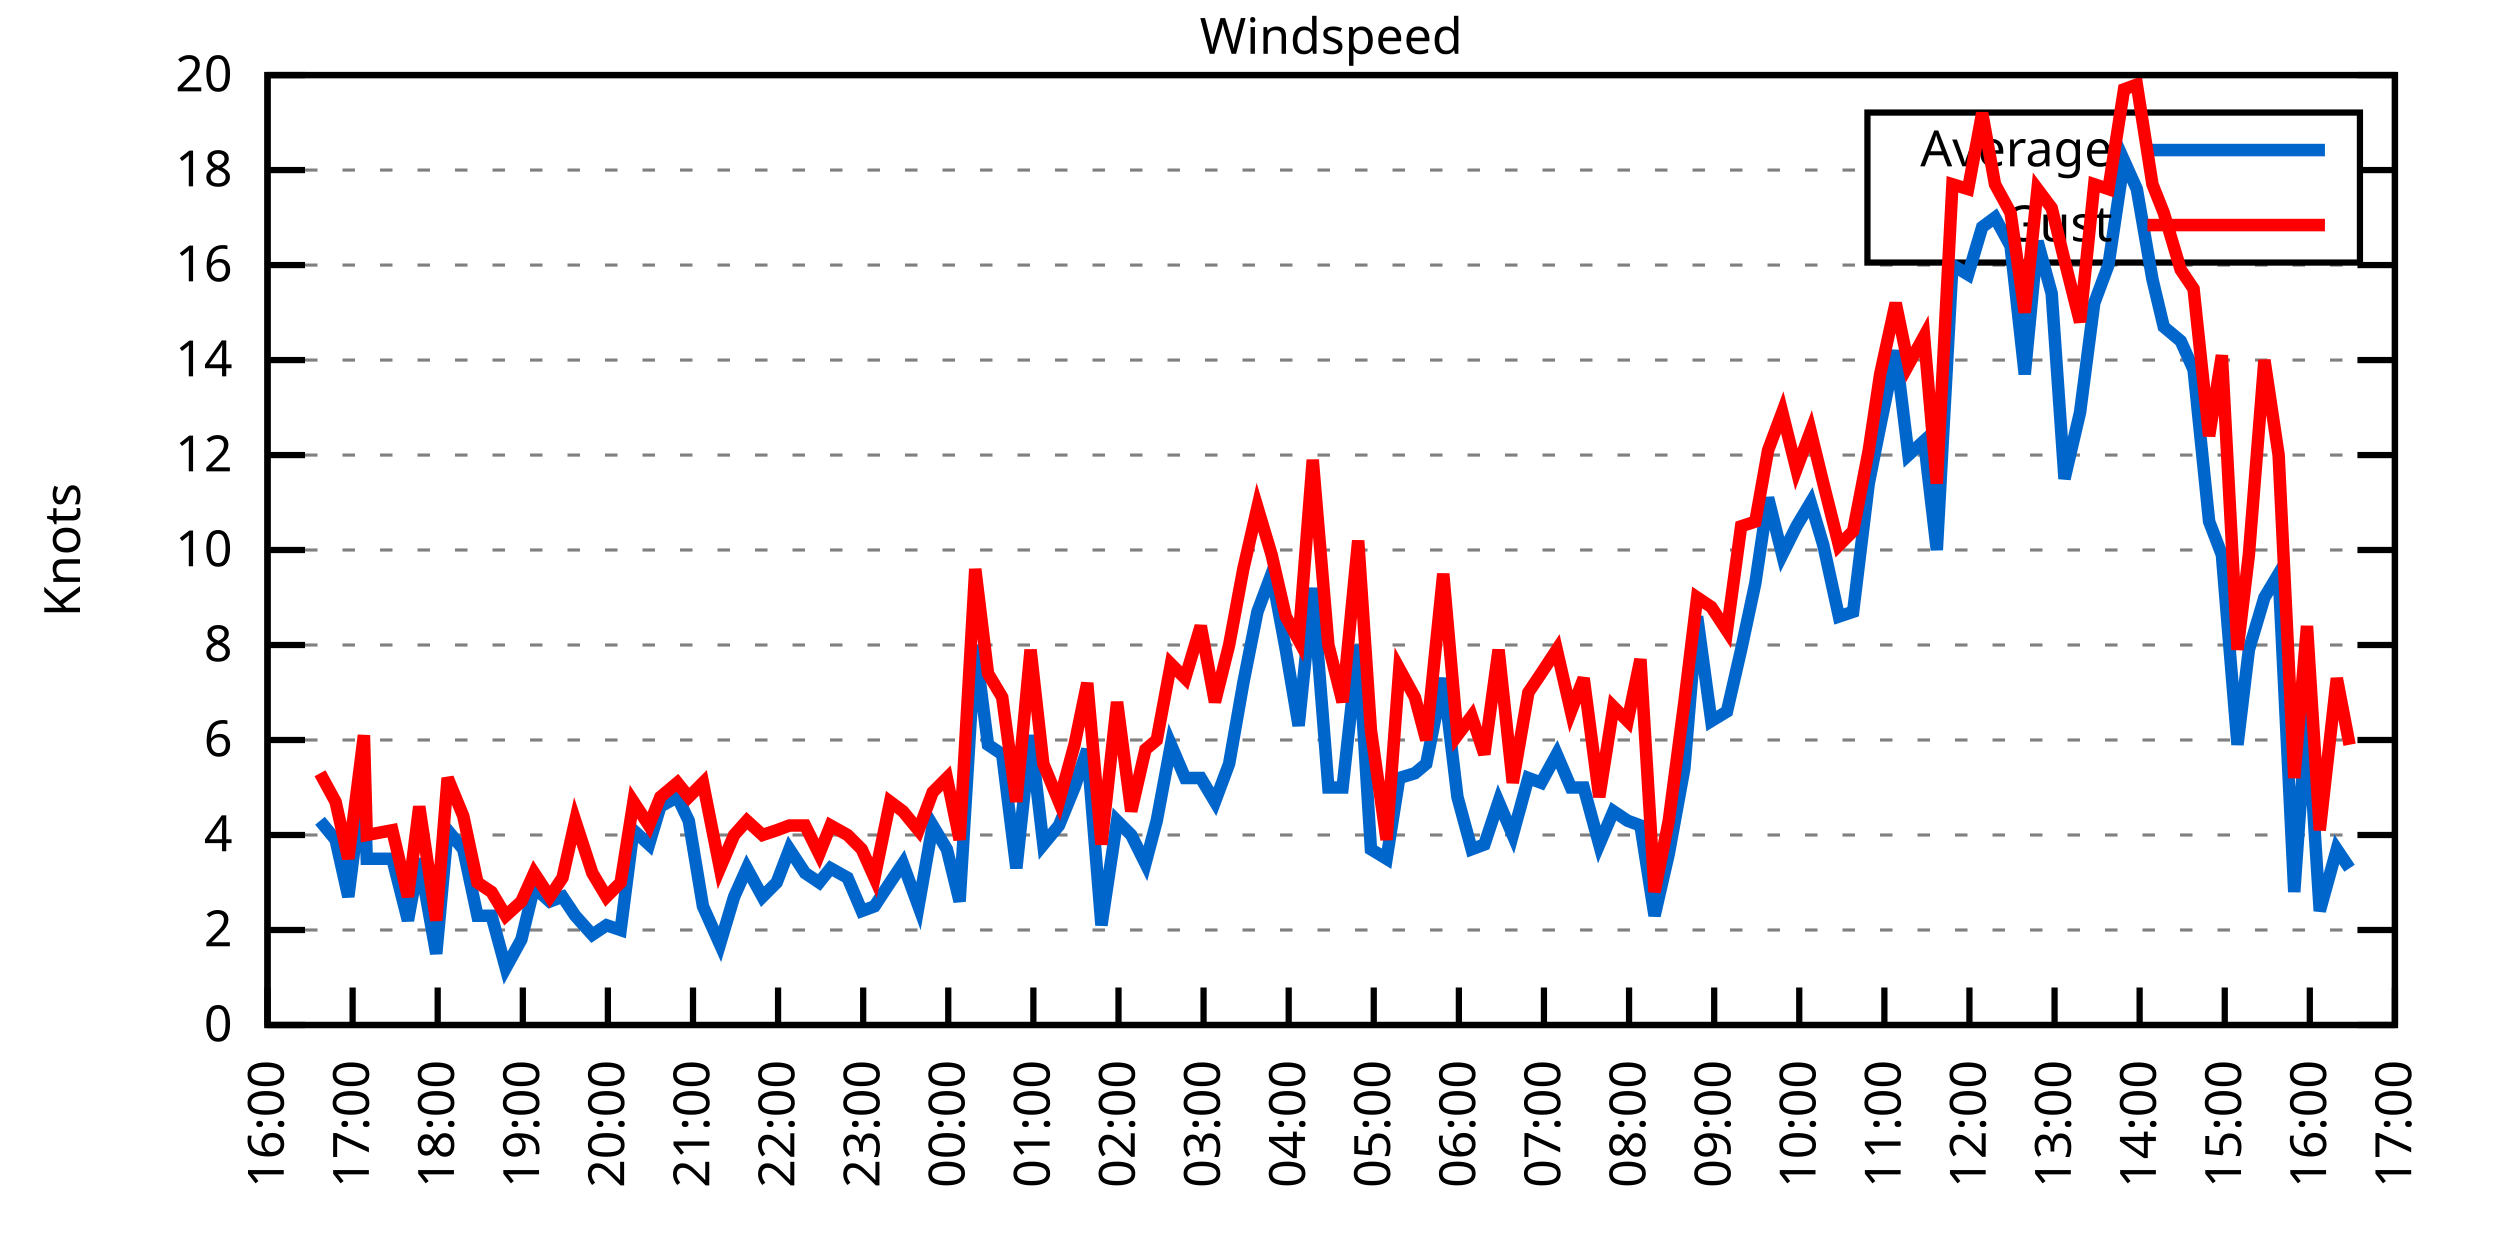
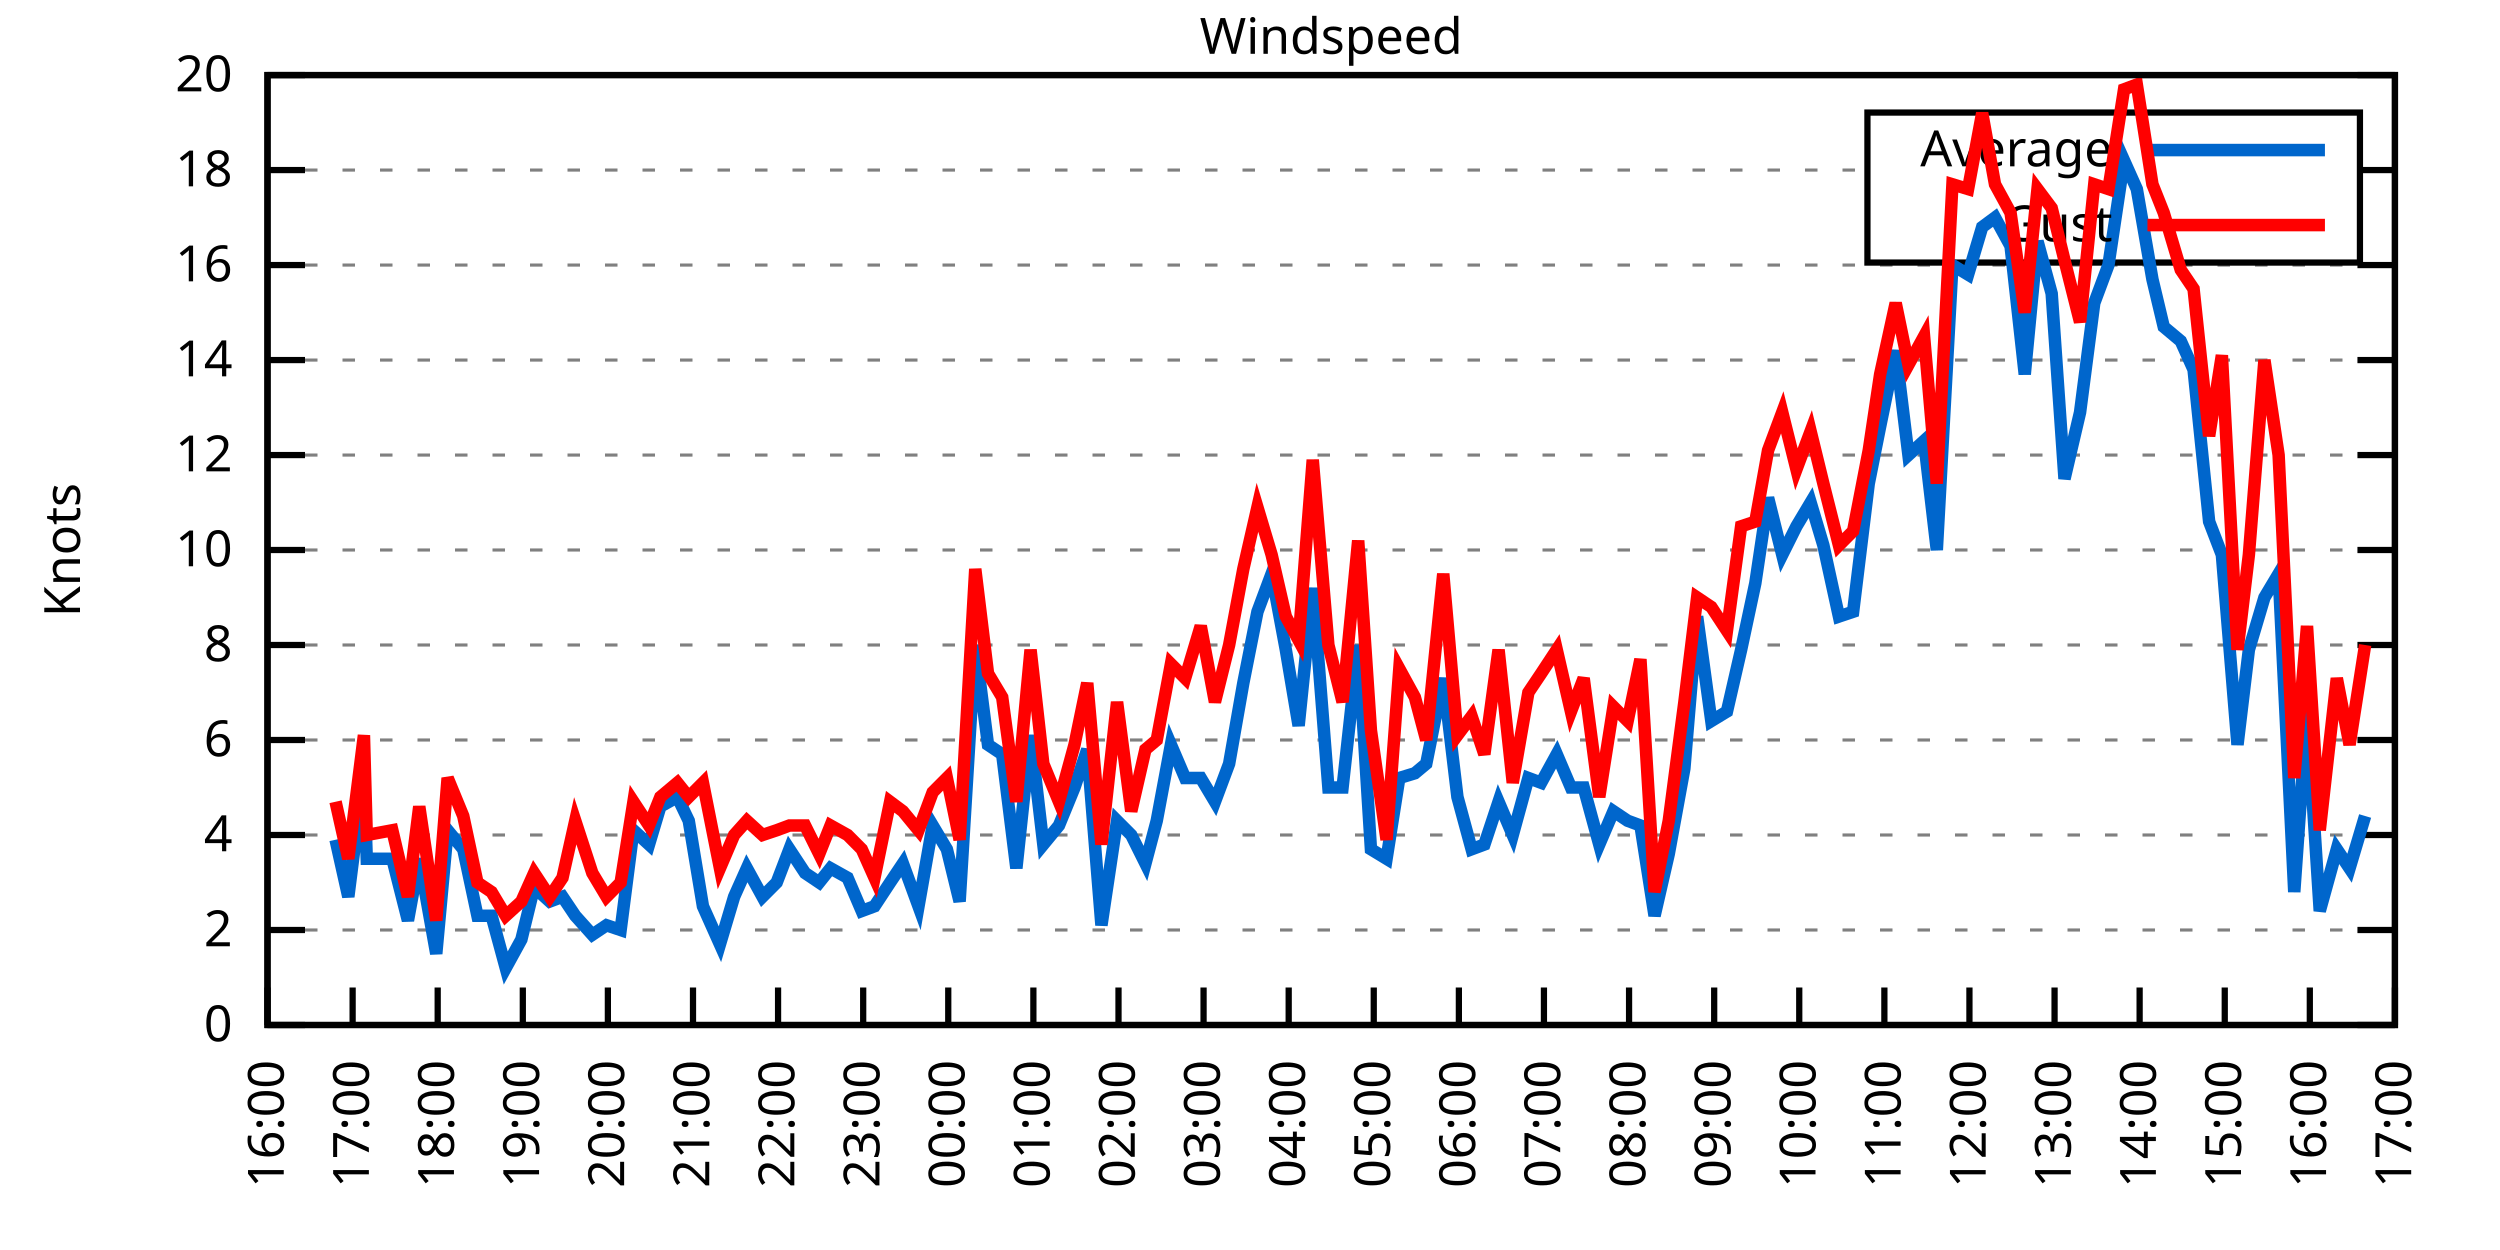
<svg xmlns="http://www.w3.org/2000/svg" xmlns:xlink="http://www.w3.org/1999/xlink" width="400" height="200" viewBox="0 0 400 200">
  <g id="gnuplot_canvas">
    <rect x="0" y="0" width="400" height="200" fill="none" />
    <defs>
      <circle id="gpDot" r="0.5" stroke-width="0.5" stroke="currentColor" />
      <path id="gpPt0" stroke-width="0.333" stroke="currentColor" d="M-1,0 h2 M0,-1 v2" />
      <path id="gpPt1" stroke-width="0.333" stroke="currentColor" d="M-1,-1 L1,1 M1,-1 L-1,1" />
      <path id="gpPt2" stroke-width="0.333" stroke="currentColor" d="M-1,0 L1,0 M0,-1 L0,1 M-1,-1 L1,1 M-1,1 L1,-1" />
      <rect id="gpPt3" stroke-width="0.333" stroke="currentColor" x="-1" y="-1" width="2" height="2" />
      <rect id="gpPt4" stroke-width="0.333" stroke="currentColor" fill="currentColor" x="-1" y="-1" width="2" height="2" />
      <circle id="gpPt5" stroke-width="0.333" stroke="currentColor" cx="0" cy="0" r="1" />
      <use xlink:href="#gpPt5" id="gpPt6" fill="currentColor" stroke="none" />
      <path id="gpPt7" stroke-width="0.333" stroke="currentColor" d="M0,-1.33 L-1.33,0.67 L1.33,0.67 z" />
      <use xlink:href="#gpPt7" id="gpPt8" fill="currentColor" stroke="none" />
      <use xlink:href="#gpPt7" id="gpPt9" stroke="currentColor" transform="rotate(180)" />
      <use xlink:href="#gpPt9" id="gpPt10" fill="currentColor" stroke="none" />
      <use xlink:href="#gpPt3" id="gpPt11" stroke="currentColor" transform="rotate(45)" />
      <use xlink:href="#gpPt11" id="gpPt12" fill="currentColor" stroke="none" />
      <path id="gpPt13" stroke-width="0.333" stroke="currentColor" d="M0,1.330 L1.265,0.411 L0.782,-1.067 L-0.782,-1.076 L-1.265,0.411 z" />
      <use xlink:href="#gpPt13" id="gpPt14" fill="currentColor" stroke="none" />
      <filter id="textbox" filterUnits="objectBoundingBox" x="0" y="0" height="1" width="1">
        <feFlood flood-color="white" flood-opacity="1" result="bgnd" />
        <feComposite in="SourceGraphic" in2="bgnd" operator="atop" />
      </filter>
      <filter id="greybox" filterUnits="objectBoundingBox" x="0" y="0" height="1" width="1">
        <feFlood flood-color="lightgrey" flood-opacity="1" result="grey" />
        <feComposite in="SourceGraphic" in2="grey" operator="atop" />
      </filter>
    </defs>
    <g fill="none" color="white" stroke="currentColor" stroke-width="1.00" stroke-linecap="butt" stroke-linejoin="miter">
</g>
    <g fill="none" color="black" stroke="currentColor" stroke-width="1.00" stroke-linecap="butt" stroke-linejoin="miter">
      <g stroke="none" shape-rendering="crispEdges">
        <polygon fill="rgb(255, 255, 255)" points="42.80,164.00 383.18,164.00 383.18,12.02 42.80,12.02 " />
      </g>
    </g>
    <g fill="none" color="black" stroke="currentColor" stroke-width="1.00" stroke-linecap="butt" stroke-linejoin="miter">
</g>
    <g fill="none" color="black" stroke="black" stroke-width="0.50" stroke-linecap="butt" stroke-linejoin="miter">
</g>
    <g fill="none" color="gray" stroke="currentColor" stroke-width="0.50" stroke-linecap="butt" stroke-linejoin="miter">
      <path stroke="gray" stroke-dasharray="2,4" class="gridline" d="M42.80,164.00 L383.19,164.00  " />
    </g>
    <g fill="none" color="gray" stroke="gray" stroke-width="1.00" stroke-linecap="butt" stroke-linejoin="miter">
</g>
    <g fill="none" color="black" stroke="currentColor" stroke-width="1.00" stroke-linecap="butt" stroke-linejoin="miter">
      <path stroke="black" d="M42.80,164.00 L48.80,164.00 M383.19,164.00 L377.19,164.00  " />
      <g transform="translate(37.20,166.60)" stroke="none" fill="black" font-family="Sans" font-size="8.00" text-anchor="end">
        <text>
          <tspan font-family="Sans"> 0</tspan>
        </text>
      </g>
    </g>
    <g fill="none" color="black" stroke="currentColor" stroke-width="1.00" stroke-linecap="butt" stroke-linejoin="miter">
</g>
    <g fill="none" color="black" stroke="black" stroke-width="0.50" stroke-linecap="butt" stroke-linejoin="miter">
</g>
    <g fill="none" color="gray" stroke="currentColor" stroke-width="0.50" stroke-linecap="butt" stroke-linejoin="miter">
      <path stroke="gray" stroke-dasharray="2,4" class="gridline" d="M42.80,148.80 L383.19,148.80  " />
    </g>
    <g fill="none" color="gray" stroke="gray" stroke-width="1.00" stroke-linecap="butt" stroke-linejoin="miter">
</g>
    <g fill="none" color="black" stroke="currentColor" stroke-width="1.00" stroke-linecap="butt" stroke-linejoin="miter">
      <path stroke="black" d="M42.80,148.80 L48.80,148.80 M383.19,148.80 L377.19,148.80  " />
      <g transform="translate(37.20,151.40)" stroke="none" fill="black" font-family="Sans" font-size="8.00" text-anchor="end">
        <text>
          <tspan font-family="Sans"> 2</tspan>
        </text>
      </g>
    </g>
    <g fill="none" color="black" stroke="currentColor" stroke-width="1.00" stroke-linecap="butt" stroke-linejoin="miter">
</g>
    <g fill="none" color="black" stroke="black" stroke-width="0.50" stroke-linecap="butt" stroke-linejoin="miter">
</g>
    <g fill="none" color="gray" stroke="currentColor" stroke-width="0.50" stroke-linecap="butt" stroke-linejoin="miter">
      <path stroke="gray" stroke-dasharray="2,4" class="gridline" d="M42.80,133.60 L383.19,133.60  " />
    </g>
    <g fill="none" color="gray" stroke="gray" stroke-width="1.00" stroke-linecap="butt" stroke-linejoin="miter">
</g>
    <g fill="none" color="black" stroke="currentColor" stroke-width="1.00" stroke-linecap="butt" stroke-linejoin="miter">
      <path stroke="black" d="M42.80,133.60 L48.80,133.60 M383.19,133.60 L377.19,133.60  " />
      <g transform="translate(37.20,136.20)" stroke="none" fill="black" font-family="Sans" font-size="8.00" text-anchor="end">
        <text>
          <tspan font-family="Sans"> 4</tspan>
        </text>
      </g>
    </g>
    <g fill="none" color="black" stroke="currentColor" stroke-width="1.00" stroke-linecap="butt" stroke-linejoin="miter">
</g>
    <g fill="none" color="black" stroke="black" stroke-width="0.50" stroke-linecap="butt" stroke-linejoin="miter">
</g>
    <g fill="none" color="gray" stroke="currentColor" stroke-width="0.50" stroke-linecap="butt" stroke-linejoin="miter">
      <path stroke="gray" stroke-dasharray="2,4" class="gridline" d="M42.80,118.40 L383.19,118.40  " />
    </g>
    <g fill="none" color="gray" stroke="gray" stroke-width="1.00" stroke-linecap="butt" stroke-linejoin="miter">
</g>
    <g fill="none" color="black" stroke="currentColor" stroke-width="1.00" stroke-linecap="butt" stroke-linejoin="miter">
      <path stroke="black" d="M42.80,118.40 L48.80,118.40 M383.19,118.40 L377.19,118.40  " />
      <g transform="translate(37.20,121.00)" stroke="none" fill="black" font-family="Sans" font-size="8.00" text-anchor="end">
        <text>
          <tspan font-family="Sans"> 6</tspan>
        </text>
      </g>
    </g>
    <g fill="none" color="black" stroke="currentColor" stroke-width="1.00" stroke-linecap="butt" stroke-linejoin="miter">
</g>
    <g fill="none" color="black" stroke="black" stroke-width="0.50" stroke-linecap="butt" stroke-linejoin="miter">
</g>
    <g fill="none" color="gray" stroke="currentColor" stroke-width="0.50" stroke-linecap="butt" stroke-linejoin="miter">
      <path stroke="gray" stroke-dasharray="2,4" class="gridline" d="M42.80,103.20 L383.19,103.20  " />
    </g>
    <g fill="none" color="gray" stroke="gray" stroke-width="1.00" stroke-linecap="butt" stroke-linejoin="miter">
</g>
    <g fill="none" color="black" stroke="currentColor" stroke-width="1.00" stroke-linecap="butt" stroke-linejoin="miter">
      <path stroke="black" d="M42.80,103.20 L48.80,103.20 M383.19,103.20 L377.19,103.20  " />
      <g transform="translate(37.20,105.80)" stroke="none" fill="black" font-family="Sans" font-size="8.00" text-anchor="end">
        <text>
          <tspan font-family="Sans"> 8</tspan>
        </text>
      </g>
    </g>
    <g fill="none" color="black" stroke="currentColor" stroke-width="1.00" stroke-linecap="butt" stroke-linejoin="miter">
</g>
    <g fill="none" color="black" stroke="black" stroke-width="0.50" stroke-linecap="butt" stroke-linejoin="miter">
</g>
    <g fill="none" color="gray" stroke="currentColor" stroke-width="0.50" stroke-linecap="butt" stroke-linejoin="miter">
      <path stroke="gray" stroke-dasharray="2,4" class="gridline" d="M42.80,88.00 L383.19,88.00  " />
    </g>
    <g fill="none" color="gray" stroke="gray" stroke-width="1.00" stroke-linecap="butt" stroke-linejoin="miter">
</g>
    <g fill="none" color="black" stroke="currentColor" stroke-width="1.00" stroke-linecap="butt" stroke-linejoin="miter">
      <path stroke="black" d="M42.80,88.00 L48.80,88.00 M383.19,88.00 L377.19,88.00  " />
      <g transform="translate(37.20,90.60)" stroke="none" fill="black" font-family="Sans" font-size="8.00" text-anchor="end">
        <text>
          <tspan font-family="Sans"> 10</tspan>
        </text>
      </g>
    </g>
    <g fill="none" color="black" stroke="currentColor" stroke-width="1.00" stroke-linecap="butt" stroke-linejoin="miter">
</g>
    <g fill="none" color="black" stroke="black" stroke-width="0.50" stroke-linecap="butt" stroke-linejoin="miter">
</g>
    <g fill="none" color="gray" stroke="currentColor" stroke-width="0.50" stroke-linecap="butt" stroke-linejoin="miter">
      <path stroke="gray" stroke-dasharray="2,4" class="gridline" d="M42.80,72.81 L383.19,72.81  " />
    </g>
    <g fill="none" color="gray" stroke="gray" stroke-width="1.00" stroke-linecap="butt" stroke-linejoin="miter">
</g>
    <g fill="none" color="black" stroke="currentColor" stroke-width="1.00" stroke-linecap="butt" stroke-linejoin="miter">
      <path stroke="black" d="M42.80,72.81 L48.80,72.81 M383.19,72.81 L377.19,72.81  " />
      <g transform="translate(37.20,75.41)" stroke="none" fill="black" font-family="Sans" font-size="8.00" text-anchor="end">
        <text>
          <tspan font-family="Sans"> 12</tspan>
        </text>
      </g>
    </g>
    <g fill="none" color="black" stroke="currentColor" stroke-width="1.00" stroke-linecap="butt" stroke-linejoin="miter">
</g>
    <g fill="none" color="black" stroke="black" stroke-width="0.50" stroke-linecap="butt" stroke-linejoin="miter">
</g>
    <g fill="none" color="gray" stroke="currentColor" stroke-width="0.50" stroke-linecap="butt" stroke-linejoin="miter">
      <path stroke="gray" stroke-dasharray="2,4" class="gridline" d="M42.80,57.61 L383.19,57.61  " />
    </g>
    <g fill="none" color="gray" stroke="gray" stroke-width="1.00" stroke-linecap="butt" stroke-linejoin="miter">
</g>
    <g fill="none" color="black" stroke="currentColor" stroke-width="1.00" stroke-linecap="butt" stroke-linejoin="miter">
      <path stroke="black" d="M42.80,57.61 L48.80,57.61 M383.19,57.61 L377.19,57.61  " />
      <g transform="translate(37.20,60.21)" stroke="none" fill="black" font-family="Sans" font-size="8.00" text-anchor="end">
        <text>
          <tspan font-family="Sans"> 14</tspan>
        </text>
      </g>
    </g>
    <g fill="none" color="black" stroke="currentColor" stroke-width="1.00" stroke-linecap="butt" stroke-linejoin="miter">
</g>
    <g fill="none" color="black" stroke="black" stroke-width="0.50" stroke-linecap="butt" stroke-linejoin="miter">
</g>
    <g fill="none" color="gray" stroke="currentColor" stroke-width="0.50" stroke-linecap="butt" stroke-linejoin="miter">
      <path stroke="gray" stroke-dasharray="2,4" class="gridline" d="M42.80,42.41 L383.19,42.41  " />
    </g>
    <g fill="none" color="gray" stroke="gray" stroke-width="1.00" stroke-linecap="butt" stroke-linejoin="miter">
</g>
    <g fill="none" color="black" stroke="currentColor" stroke-width="1.00" stroke-linecap="butt" stroke-linejoin="miter">
      <path stroke="black" d="M42.80,42.41 L48.80,42.41 M383.19,42.41 L377.19,42.41  " />
      <g transform="translate(37.20,45.01)" stroke="none" fill="black" font-family="Sans" font-size="8.00" text-anchor="end">
        <text>
          <tspan font-family="Sans"> 16</tspan>
        </text>
      </g>
    </g>
    <g fill="none" color="black" stroke="currentColor" stroke-width="1.00" stroke-linecap="butt" stroke-linejoin="miter">
</g>
    <g fill="none" color="black" stroke="black" stroke-width="0.50" stroke-linecap="butt" stroke-linejoin="miter">
</g>
    <g fill="none" color="gray" stroke="currentColor" stroke-width="0.50" stroke-linecap="butt" stroke-linejoin="miter">
      <path stroke="gray" stroke-dasharray="2,4" class="gridline" d="M42.80,27.21 L298.79,27.21 M377.59,27.21 L383.19,27.21  " />
    </g>
    <g fill="none" color="gray" stroke="gray" stroke-width="1.00" stroke-linecap="butt" stroke-linejoin="miter">
</g>
    <g fill="none" color="black" stroke="currentColor" stroke-width="1.00" stroke-linecap="butt" stroke-linejoin="miter">
      <path stroke="black" d="M42.80,27.21 L48.80,27.21 M383.19,27.21 L377.19,27.21  " />
      <g transform="translate(37.20,29.81)" stroke="none" fill="black" font-family="Sans" font-size="8.00" text-anchor="end">
        <text>
          <tspan font-family="Sans"> 18</tspan>
        </text>
      </g>
    </g>
    <g fill="none" color="black" stroke="currentColor" stroke-width="1.00" stroke-linecap="butt" stroke-linejoin="miter">
</g>
    <g fill="none" color="black" stroke="black" stroke-width="0.50" stroke-linecap="butt" stroke-linejoin="miter">
</g>
    <g fill="none" color="gray" stroke="currentColor" stroke-width="0.50" stroke-linecap="butt" stroke-linejoin="miter">
      <path stroke="gray" stroke-dasharray="2,4" class="gridline" d="M42.80,12.01 L383.19,12.01  " />
    </g>
    <g fill="none" color="gray" stroke="gray" stroke-width="1.00" stroke-linecap="butt" stroke-linejoin="miter">
</g>
    <g fill="none" color="black" stroke="currentColor" stroke-width="1.00" stroke-linecap="butt" stroke-linejoin="miter">
      <path stroke="black" d="M42.80,12.01 L48.80,12.01 M383.19,12.01 L377.19,12.01  " />
      <g transform="translate(37.20,14.61)" stroke="none" fill="black" font-family="Sans" font-size="8.00" text-anchor="end">
        <text>
          <tspan font-family="Sans"> 20</tspan>
        </text>
      </g>
    </g>
    <g fill="none" color="black" stroke="currentColor" stroke-width="1.00" stroke-linecap="butt" stroke-linejoin="miter">
      <path stroke="black" d="M42.80,164.00 L42.80,158.00  " />
      <g transform="translate(45.40,169.60) rotate(270.00)" stroke="none" fill="black" font-family="Sans" font-size="8.00" text-anchor="end">
        <text>
          <tspan font-family="Sans">16:00</tspan>
        </text>
      </g>
    </g>
    <g fill="none" color="black" stroke="currentColor" stroke-width="1.00" stroke-linecap="butt" stroke-linejoin="miter">
      <path stroke="black" d="M56.42,164.00 L56.42,158.00  " />
      <g transform="translate(59.02,169.60) rotate(270.00)" stroke="none" fill="black" font-family="Sans" font-size="8.00" text-anchor="end">
        <text>
          <tspan font-family="Sans">17:00</tspan>
        </text>
      </g>
    </g>
    <g fill="none" color="black" stroke="currentColor" stroke-width="1.00" stroke-linecap="butt" stroke-linejoin="miter">
      <path stroke="black" d="M70.03,164.00 L70.03,158.00  " />
      <g transform="translate(72.63,169.60) rotate(270.00)" stroke="none" fill="black" font-family="Sans" font-size="8.00" text-anchor="end">
        <text>
          <tspan font-family="Sans">18:00</tspan>
        </text>
      </g>
    </g>
    <g fill="none" color="black" stroke="currentColor" stroke-width="1.00" stroke-linecap="butt" stroke-linejoin="miter">
      <path stroke="black" d="M83.65,164.00 L83.65,158.00  " />
      <g transform="translate(86.25,169.60) rotate(270.00)" stroke="none" fill="black" font-family="Sans" font-size="8.00" text-anchor="end">
        <text>
          <tspan font-family="Sans">19:00</tspan>
        </text>
      </g>
    </g>
    <g fill="none" color="black" stroke="currentColor" stroke-width="1.00" stroke-linecap="butt" stroke-linejoin="miter">
      <path stroke="black" d="M97.26,164.00 L97.26,158.00  " />
      <g transform="translate(99.86,169.60) rotate(270.00)" stroke="none" fill="black" font-family="Sans" font-size="8.00" text-anchor="end">
        <text>
          <tspan font-family="Sans">20:00</tspan>
        </text>
      </g>
    </g>
    <g fill="none" color="black" stroke="currentColor" stroke-width="1.00" stroke-linecap="butt" stroke-linejoin="miter">
      <path stroke="black" d="M110.88,164.00 L110.88,158.00  " />
      <g transform="translate(113.48,169.60) rotate(270.00)" stroke="none" fill="black" font-family="Sans" font-size="8.00" text-anchor="end">
        <text>
          <tspan font-family="Sans">21:00</tspan>
        </text>
      </g>
    </g>
    <g fill="none" color="black" stroke="currentColor" stroke-width="1.00" stroke-linecap="butt" stroke-linejoin="miter">
      <path stroke="black" d="M124.49,164.00 L124.49,158.00  " />
      <g transform="translate(127.09,169.60) rotate(270.00)" stroke="none" fill="black" font-family="Sans" font-size="8.00" text-anchor="end">
        <text>
          <tspan font-family="Sans">22:00</tspan>
        </text>
      </g>
    </g>
    <g fill="none" color="black" stroke="currentColor" stroke-width="1.00" stroke-linecap="butt" stroke-linejoin="miter">
      <path stroke="black" d="M138.11,164.00 L138.11,158.00  " />
      <g transform="translate(140.71,169.60) rotate(270.00)" stroke="none" fill="black" font-family="Sans" font-size="8.00" text-anchor="end">
        <text>
          <tspan font-family="Sans">23:00</tspan>
        </text>
      </g>
    </g>
    <g fill="none" color="black" stroke="currentColor" stroke-width="1.00" stroke-linecap="butt" stroke-linejoin="miter">
      <path stroke="black" d="M151.72,164.00 L151.72,158.00  " />
      <g transform="translate(154.32,169.60) rotate(270.00)" stroke="none" fill="black" font-family="Sans" font-size="8.00" text-anchor="end">
        <text>
          <tspan font-family="Sans">00:00</tspan>
        </text>
      </g>
    </g>
    <g fill="none" color="black" stroke="currentColor" stroke-width="1.00" stroke-linecap="butt" stroke-linejoin="miter">
      <path stroke="black" d="M165.34,164.00 L165.34,158.00  " />
      <g transform="translate(167.94,169.60) rotate(270.00)" stroke="none" fill="black" font-family="Sans" font-size="8.00" text-anchor="end">
        <text>
          <tspan font-family="Sans">01:00</tspan>
        </text>
      </g>
    </g>
    <g fill="none" color="black" stroke="currentColor" stroke-width="1.00" stroke-linecap="butt" stroke-linejoin="miter">
      <path stroke="black" d="M178.96,164.00 L178.96,158.00  " />
      <g transform="translate(181.56,169.60) rotate(270.00)" stroke="none" fill="black" font-family="Sans" font-size="8.00" text-anchor="end">
        <text>
          <tspan font-family="Sans">02:00</tspan>
        </text>
      </g>
    </g>
    <g fill="none" color="black" stroke="currentColor" stroke-width="1.00" stroke-linecap="butt" stroke-linejoin="miter">
      <path stroke="black" d="M192.57,164.00 L192.57,158.00  " />
      <g transform="translate(195.17,169.60) rotate(270.00)" stroke="none" fill="black" font-family="Sans" font-size="8.00" text-anchor="end">
        <text>
          <tspan font-family="Sans">03:00</tspan>
        </text>
      </g>
    </g>
    <g fill="none" color="black" stroke="currentColor" stroke-width="1.00" stroke-linecap="butt" stroke-linejoin="miter">
      <path stroke="black" d="M206.19,164.00 L206.19,158.00  " />
      <g transform="translate(208.79,169.60) rotate(270.00)" stroke="none" fill="black" font-family="Sans" font-size="8.00" text-anchor="end">
        <text>
          <tspan font-family="Sans">04:00</tspan>
        </text>
      </g>
    </g>
    <g fill="none" color="black" stroke="currentColor" stroke-width="1.00" stroke-linecap="butt" stroke-linejoin="miter">
      <path stroke="black" d="M219.80,164.00 L219.80,158.00  " />
      <g transform="translate(222.40,169.60) rotate(270.00)" stroke="none" fill="black" font-family="Sans" font-size="8.00" text-anchor="end">
        <text>
          <tspan font-family="Sans">05:00</tspan>
        </text>
      </g>
    </g>
    <g fill="none" color="black" stroke="currentColor" stroke-width="1.00" stroke-linecap="butt" stroke-linejoin="miter">
      <path stroke="black" d="M233.42,164.00 L233.42,158.00  " />
      <g transform="translate(236.02,169.60) rotate(270.00)" stroke="none" fill="black" font-family="Sans" font-size="8.00" text-anchor="end">
        <text>
          <tspan font-family="Sans">06:00</tspan>
        </text>
      </g>
    </g>
    <g fill="none" color="black" stroke="currentColor" stroke-width="1.00" stroke-linecap="butt" stroke-linejoin="miter">
      <path stroke="black" d="M247.03,164.00 L247.03,158.00  " />
      <g transform="translate(249.63,169.60) rotate(270.00)" stroke="none" fill="black" font-family="Sans" font-size="8.00" text-anchor="end">
        <text>
          <tspan font-family="Sans">07:00</tspan>
        </text>
      </g>
    </g>
    <g fill="none" color="black" stroke="currentColor" stroke-width="1.00" stroke-linecap="butt" stroke-linejoin="miter">
      <path stroke="black" d="M260.65,164.00 L260.65,158.00  " />
      <g transform="translate(263.25,169.60) rotate(270.00)" stroke="none" fill="black" font-family="Sans" font-size="8.00" text-anchor="end">
        <text>
          <tspan font-family="Sans">08:00</tspan>
        </text>
      </g>
    </g>
    <g fill="none" color="black" stroke="currentColor" stroke-width="1.00" stroke-linecap="butt" stroke-linejoin="miter">
      <path stroke="black" d="M274.27,164.00 L274.27,158.00  " />
      <g transform="translate(276.87,169.60) rotate(270.00)" stroke="none" fill="black" font-family="Sans" font-size="8.00" text-anchor="end">
        <text>
          <tspan font-family="Sans">09:00</tspan>
        </text>
      </g>
    </g>
    <g fill="none" color="black" stroke="currentColor" stroke-width="1.00" stroke-linecap="butt" stroke-linejoin="miter">
      <path stroke="black" d="M287.88,164.00 L287.88,158.00  " />
      <g transform="translate(290.48,169.60) rotate(270.00)" stroke="none" fill="black" font-family="Sans" font-size="8.00" text-anchor="end">
        <text>
          <tspan font-family="Sans">10:00</tspan>
        </text>
      </g>
    </g>
    <g fill="none" color="black" stroke="currentColor" stroke-width="1.00" stroke-linecap="butt" stroke-linejoin="miter">
      <path stroke="black" d="M301.50,164.00 L301.50,158.00  " />
      <g transform="translate(304.10,169.60) rotate(270.00)" stroke="none" fill="black" font-family="Sans" font-size="8.00" text-anchor="end">
        <text>
          <tspan font-family="Sans">11:00</tspan>
        </text>
      </g>
    </g>
    <g fill="none" color="black" stroke="currentColor" stroke-width="1.00" stroke-linecap="butt" stroke-linejoin="miter">
      <path stroke="black" d="M315.11,164.00 L315.11,158.00  " />
      <g transform="translate(317.71,169.60) rotate(270.00)" stroke="none" fill="black" font-family="Sans" font-size="8.00" text-anchor="end">
        <text>
          <tspan font-family="Sans">12:00</tspan>
        </text>
      </g>
    </g>
    <g fill="none" color="black" stroke="currentColor" stroke-width="1.00" stroke-linecap="butt" stroke-linejoin="miter">
      <path stroke="black" d="M328.73,164.00 L328.73,158.00  " />
      <g transform="translate(331.33,169.60) rotate(270.00)" stroke="none" fill="black" font-family="Sans" font-size="8.00" text-anchor="end">
        <text>
          <tspan font-family="Sans">13:00</tspan>
        </text>
      </g>
    </g>
    <g fill="none" color="black" stroke="currentColor" stroke-width="1.00" stroke-linecap="butt" stroke-linejoin="miter">
      <path stroke="black" d="M342.34,164.00 L342.34,158.00  " />
      <g transform="translate(344.94,169.60) rotate(270.00)" stroke="none" fill="black" font-family="Sans" font-size="8.00" text-anchor="end">
        <text>
          <tspan font-family="Sans">14:00</tspan>
        </text>
      </g>
    </g>
    <g fill="none" color="black" stroke="currentColor" stroke-width="1.00" stroke-linecap="butt" stroke-linejoin="miter">
      <path stroke="black" d="M355.96,164.00 L355.96,158.00  " />
      <g transform="translate(358.56,169.60) rotate(270.00)" stroke="none" fill="black" font-family="Sans" font-size="8.00" text-anchor="end">
        <text>
          <tspan font-family="Sans">15:00</tspan>
        </text>
      </g>
    </g>
    <g fill="none" color="black" stroke="currentColor" stroke-width="1.00" stroke-linecap="butt" stroke-linejoin="miter">
      <path stroke="black" d="M369.57,164.00 L369.57,158.00  " />
      <g transform="translate(372.17,169.60) rotate(270.00)" stroke="none" fill="black" font-family="Sans" font-size="8.00" text-anchor="end">
        <text>
          <tspan font-family="Sans">16:00</tspan>
        </text>
      </g>
    </g>
    <g fill="none" color="black" stroke="currentColor" stroke-width="1.00" stroke-linecap="butt" stroke-linejoin="miter">
      <path stroke="black" d="M383.19,164.00 L383.19,158.00  " />
      <g transform="translate(385.79,169.60) rotate(270.00)" stroke="none" fill="black" font-family="Sans" font-size="8.00" text-anchor="end">
        <text>
          <tspan font-family="Sans">17:00</tspan>
        </text>
      </g>
    </g>
    <g fill="none" color="black" stroke="currentColor" stroke-width="1.00" stroke-linecap="butt" stroke-linejoin="miter">
</g>
    <g fill="none" color="black" stroke="currentColor" stroke-width="1.00" stroke-linecap="butt" stroke-linejoin="miter">
      <path stroke="black" d="M42.80,12.01 L42.80,164.00 L383.19,164.00 L383.19,12.01 L42.80,12.01 Z  " />
    </g>
    <g fill="none" color="black" stroke="currentColor" stroke-width="1.00" stroke-linecap="butt" stroke-linejoin="miter">
</g>
    <g fill="none" color="black" stroke="currentColor" stroke-width="1.00" stroke-linecap="butt" stroke-linejoin="miter">
      <path stroke="black" d="M298.79,42.01 L298.79,18.01 L377.59,18.01 L377.59,42.01 L298.79,42.01 Z  " />
    </g>
    <g id="Windspeed_plot_1">
      <g fill="none" color="white" stroke="black" stroke-width="2.00" stroke-linecap="butt" stroke-linejoin="miter">
</g>
      <g fill="none" color="black" stroke="currentColor" stroke-width="2.00" stroke-linecap="butt" stroke-linejoin="miter">
        <g transform="translate(337.99,26.61)" stroke="none" fill="black" font-family="Sans" font-size="8.00" text-anchor="end">
          <text>
            <tspan font-family="Sans">Average</tspan>
          </text>
        </g>
      </g>
      <g fill="none" color="black" stroke="currentColor" stroke-width="2.00" stroke-linecap="butt" stroke-linejoin="miter">
-         <path stroke="rgb(  0, 102, 204)" d="M343.59,24.01 L371.99,24.01 M51.20,131.32 L53.69,134.36 L55.73,143.48 L58.23,123.72 L58.68,137.40 L62.77,137.40   L65.27,147.28 L67.08,137.40 L69.80,152.60 L71.62,132.84 L74.12,135.88 L76.39,146.52 L78.65,146.52 L80.92,154.88   L83.42,150.32 L85.46,141.96 L87.96,144.24 L90.00,143.48 L92.04,146.52 L94.77,149.56 L97.04,148.04 L99.30,148.80   L101.35,132.84 L103.84,135.12 L105.66,129.04 L108.38,127.52 L110.20,131.32 L112.47,145.00 L115.19,151.08 L117.46,143.48   L119.50,138.92 L122.00,143.48 L124.27,141.20 L126.31,135.88 L128.81,139.68 L131.07,141.20 L132.89,138.92 L135.61,140.44   L137.88,145.76 L139.92,145.00 L142.42,141.20 L144.46,138.16 L146.96,145.00 L149.23,132.08 L151.50,135.88 L153.54,144.24   L156.04,103.20 L158.08,119.16 L160.35,120.68 L162.62,138.92 L164.89,117.64 L166.93,135.12 L169.43,132.08 L171.92,126.00   L173.96,119.92 L176.23,148.04 L178.73,131.32 L181.00,133.60 L183.27,138.16 L185.08,131.32 L187.35,119.16 L189.62,124.48   L192.12,124.48 L194.39,128.28 L196.66,122.20 L198.93,109.28 L201.19,97.88 L203.46,91.80 L205.73,103.96 L207.78,116.12   L210.04,94.08 L212.54,126.00 L214.81,126.00 L217.31,103.20 L219.35,135.88 L221.85,137.40 L223.89,124.48 L226.38,123.72   L228.20,122.20 L230.92,108.52 L233.19,127.52 L235.46,135.88 L237.50,135.12 L239.77,128.28 L242.04,133.60 L244.54,124.48   L246.58,125.24 L249.08,120.68 L251.35,126.00 L253.39,126.00 L255.88,135.12 L258.15,129.80 L260.42,131.32 L262.47,132.08   L264.73,146.52 L267.00,136.64 L269.50,122.96 L271.54,98.64 L273.81,115.36 L276.31,113.84 L278.58,103.96 L280.85,93.32   L282.89,79.65 L285.16,88.76 L287.43,84.21 L289.70,80.41 L291.74,87.25 L294.23,98.64 L296.50,97.88 L299.00,77.37   L300.82,68.25 L303.31,56.09 L305.35,72.81 L307.85,70.53 L309.89,88.00 L312.39,42.41 L314.89,43.93 L317.15,36.33   L319.20,34.81 L321.69,39.37 L323.96,59.89 L326.00,38.61 L328.27,46.97 L330.32,76.61 L332.81,65.97 L335.08,48.49   L337.35,42.41 L339.85,25.69 L341.89,30.25 L344.39,44.69 L346.20,52.29 L348.92,54.57 L350.97,59.13 L353.46,83.45   L355.50,88.76 L358.00,119.16 L359.82,103.96 L362.31,95.60 L364.58,91.80 L367.08,142.72 L369.12,113.84 L371.16,145.76   L373.89,135.88 L375.93,138.92  " />
+         <path stroke="rgb(  0, 102, 204)" d="M343.59,24.01 L371.99,24.01 M53.69,134.36 L55.73,143.48 L58.23,123.72 L58.68,137.40 L62.77,137.40 L65.27,147.28   L67.08,137.40 L69.80,152.60 L71.62,132.84 L74.12,135.88 L76.39,146.52 L78.65,146.52 L80.92,154.88 L83.42,150.32   L85.46,141.96 L87.96,144.24 L90.00,143.48 L92.04,146.52 L94.77,149.56 L97.04,148.04 L99.30,148.80 L101.35,132.84   L103.84,135.12 L105.66,129.04 L108.38,127.52 L110.20,131.32 L112.47,145.00 L115.19,151.08 L117.46,143.48 L119.50,138.92   L122.00,143.48 L124.27,141.20 L126.31,135.88 L128.81,139.68 L131.07,141.20 L132.89,138.92 L135.61,140.44 L137.88,145.76   L139.92,145.00 L142.42,141.20 L144.46,138.16 L146.96,145.00 L149.23,132.08 L151.50,135.88 L153.54,144.24 L156.04,103.20   L158.08,119.16 L160.35,120.68 L162.62,138.92 L164.89,117.64 L166.93,135.12 L169.43,132.08 L171.92,126.00 L173.96,119.92   L176.23,148.04 L178.73,131.32 L181.00,133.60 L183.27,138.16 L185.08,131.32 L187.35,119.16 L189.62,124.48 L192.12,124.48   L194.39,128.28 L196.66,122.20 L198.93,109.28 L201.19,97.88 L203.46,91.80 L205.73,103.96 L207.78,116.12 L210.04,94.08   L212.54,126.00 L214.81,126.00 L217.31,103.20 L219.35,135.88 L221.85,137.40 L223.89,124.48 L226.38,123.72 L228.20,122.20   L230.92,108.52 L233.19,127.52 L235.46,135.88 L237.50,135.12 L239.77,128.28 L242.04,133.60 L244.54,124.48 L246.58,125.24   L249.08,120.68 L251.35,126.00 L253.39,126.00 L255.88,135.12 L258.15,129.80 L260.42,131.32 L262.47,132.08 L264.73,146.52   L267.00,136.64 L269.50,122.96 L271.54,98.64 L273.81,115.36 L276.31,113.84 L278.58,103.96 L280.85,93.32 L282.89,79.65   L285.16,88.76 L287.43,84.21 L289.70,80.41 L291.74,87.25 L294.23,98.64 L296.50,97.88 L299.00,77.37 L300.82,68.25   L303.31,56.09 L305.35,72.81 L307.85,70.53 L309.89,88.00 L312.39,42.41 L314.89,43.93 L317.15,36.33 L319.20,34.81   L321.69,39.37 L323.96,59.89 L326.00,38.61 L328.27,46.97 L330.32,76.61 L332.81,65.97 L335.08,48.49 L337.35,42.41   L339.85,25.69 L341.89,30.25 L344.39,44.69 L346.20,52.29 L348.92,54.57 L350.97,59.13 L353.46,83.45 L355.50,88.76   L358.00,119.16 L359.82,103.96 L362.31,95.60 L364.58,91.80 L367.08,142.72 L369.12,113.84 L371.16,145.76 L373.89,135.88   L375.93,138.92 L378.42,130.56  " />
      </g>
    </g>
    <g id="Windspeed_plot_2">
      <g fill="none" color="black" stroke="currentColor" stroke-width="2.00" stroke-linecap="butt" stroke-linejoin="miter">
        <g transform="translate(337.99,38.61)" stroke="none" fill="black" font-family="Sans" font-size="8.00" text-anchor="end">
          <text>
            <tspan font-family="Sans">Gust</tspan>
          </text>
        </g>
      </g>
      <g fill="none" color="black" stroke="currentColor" stroke-width="2.00" stroke-linecap="butt" stroke-linejoin="miter">
-         <path stroke="rgb(255,   0,   0)" d="M343.59,36.01 L371.99,36.01 M51.20,123.72 L53.69,128.28 L55.73,137.40 L58.23,117.64 L58.68,133.60 L62.77,132.84   L65.27,143.48 L67.08,129.04 L69.80,147.28 L71.62,124.48 L74.12,130.56 L76.39,141.20 L78.65,142.72 L80.92,146.52   L83.42,144.24 L85.46,139.68 L87.96,143.48 L90.00,140.44 L92.04,131.32 L94.77,139.68 L97.04,143.48 L99.30,141.20   L101.35,128.28 L103.84,132.08 L105.66,127.52 L108.38,125.24 L110.20,127.52 L112.47,125.24 L115.19,138.92 L117.46,133.60   L119.50,131.32 L122.00,133.60 L124.27,132.84 L126.31,132.08 L128.81,132.08 L131.07,136.64 L132.89,132.08 L135.61,133.60   L137.88,135.88 L139.92,140.44 L142.42,128.28 L144.46,129.80 L146.96,132.84 L149.23,126.76 L151.50,124.48 L153.54,134.36   L156.04,91.04 L158.08,107.76 L160.35,111.56 L162.62,128.28 L164.89,103.96 L166.93,122.20 L169.43,128.28 L171.92,119.16   L173.96,109.28 L176.23,135.12 L178.73,112.32 L181.00,129.80 L183.27,119.92 L185.08,118.40 L187.35,106.24 L189.62,108.52   L192.12,100.16 L194.39,112.32 L196.66,103.20 L198.93,91.04 L201.19,81.17 L203.46,88.76 L205.73,98.64 L207.78,102.44   L210.04,73.57 L212.54,103.20 L214.81,112.32 L217.31,86.49 L219.35,116.88 L221.85,134.36 L223.89,107.00 L226.38,111.56   L228.20,118.40 L230.92,91.80 L233.19,117.64 L235.46,114.60 L237.50,120.68 L239.77,103.96 L242.04,125.24 L244.54,110.80   L246.58,107.76 L249.08,103.96 L251.35,113.84 L253.39,108.52 L255.88,127.52 L258.15,113.08 L260.42,115.36 L262.47,105.48   L264.73,142.72 L267.00,131.32 L269.50,112.32 L271.54,95.60 L273.81,97.12 L276.31,100.92 L278.58,84.21 L280.85,83.45   L282.89,72.05 L285.16,65.97 L287.43,75.09 L289.70,69.01 L291.74,77.37 L294.23,87.25 L296.50,84.97 L299.00,72.05   L300.82,59.89 L303.31,48.49 L305.35,58.37 L307.85,53.81 L309.89,77.37 L312.39,29.49 L314.89,30.25 L317.15,18.09   L319.20,29.49 L321.69,34.05 L323.96,50.01 L326.00,30.25 L328.27,33.29 L330.32,41.65 L332.81,51.53 L335.08,29.49   L337.35,30.25 L339.85,14.29 L341.89,13.53 L344.39,29.49 L346.20,34.05 L348.92,43.17 L350.97,46.21 L353.46,69.77   L355.50,56.85 L358.00,103.96 L359.82,88.76 L362.31,57.61 L364.58,72.81 L367.08,124.48 L369.12,100.16 L371.16,132.84   L373.89,108.52 L375.93,119.16  " />
+         <path stroke="rgb(255,   0,   0)" d="M343.59,36.01 L371.99,36.01 M53.69,128.28 L55.73,137.40 L58.23,117.64 L58.68,133.60 L62.77,132.84 L65.27,143.48   L67.08,129.04 L69.80,147.28 L71.62,124.48 L74.12,130.56 L76.39,141.20 L78.65,142.72 L80.92,146.52 L83.42,144.24   L85.46,139.68 L87.96,143.48 L90.00,140.44 L92.04,131.32 L94.77,139.68 L97.04,143.48 L99.30,141.20 L101.35,128.28   L103.84,132.08 L105.66,127.52 L108.38,125.24 L110.20,127.52 L112.47,125.24 L115.19,138.92 L117.46,133.60 L119.50,131.32   L122.00,133.60 L124.27,132.84 L126.31,132.08 L128.81,132.08 L131.07,136.64 L132.89,132.08 L135.61,133.60 L137.88,135.88   L139.92,140.44 L142.42,128.28 L144.46,129.80 L146.96,132.84 L149.23,126.76 L151.50,124.48 L153.54,134.36 L156.04,91.04   L158.08,107.76 L160.35,111.56 L162.62,128.28 L164.89,103.96 L166.93,122.20 L169.43,128.28 L171.92,119.16 L173.96,109.28   L176.23,135.12 L178.73,112.32 L181.00,129.80 L183.27,119.92 L185.08,118.40 L187.35,106.24 L189.62,108.52 L192.12,100.16   L194.39,112.32 L196.66,103.20 L198.93,91.04 L201.19,81.17 L203.46,88.76 L205.73,98.64 L207.78,102.44 L210.04,73.57   L212.54,103.20 L214.81,112.32 L217.31,86.49 L219.35,116.88 L221.85,134.36 L223.89,107.00 L226.38,111.56 L228.20,118.40   L230.92,91.80 L233.19,117.64 L235.46,114.60 L237.50,120.68 L239.77,103.96 L242.04,125.24 L244.54,110.80 L246.58,107.76   L249.08,103.96 L251.35,113.84 L253.39,108.52 L255.88,127.52 L258.15,113.08 L260.42,115.36 L262.47,105.48 L264.73,142.72   L267.00,131.32 L269.50,112.32 L271.54,95.60 L273.81,97.12 L276.31,100.92 L278.58,84.21 L280.85,83.45 L282.89,72.05   L285.16,65.97 L287.43,75.09 L289.70,69.01 L291.74,77.37 L294.23,87.25 L296.50,84.97 L299.00,72.05 L300.82,59.89   L303.31,48.49 L305.35,58.37 L307.85,53.81 L309.89,77.37 L312.39,29.49 L314.89,30.25 L317.15,18.09 L319.20,29.49   L321.69,34.05 L323.96,50.01 L326.00,30.25 L328.27,33.29 L330.32,41.65 L332.81,51.53 L335.08,29.49 L337.35,30.25   L339.85,14.29 L341.89,13.53 L344.39,29.49 L346.20,34.05 L348.92,43.17 L350.97,46.21 L353.46,69.77 L355.50,56.85   L358.00,103.96 L359.82,88.76 L362.31,57.61 L364.58,72.81 L367.08,124.48 L369.12,100.16 L371.16,132.84 L373.89,108.52   L375.93,119.16 L378.42,103.20  " />
      </g>
    </g>
    <g fill="none" color="black" stroke="currentColor" stroke-width="2.00" stroke-linecap="butt" stroke-linejoin="miter">
</g>
    <g fill="none" color="black" stroke="black" stroke-width="1.00" stroke-linecap="butt" stroke-linejoin="miter">
</g>
    <g fill="none" color="black" stroke="currentColor" stroke-width="1.00" stroke-linecap="butt" stroke-linejoin="miter">
      <path stroke="black" d="M42.80,12.01 L42.80,164.00 L383.19,164.00 L383.19,12.01 L42.80,12.01 Z  " />
      <g transform="translate(12.80,88.01) rotate(270.00)" stroke="none" fill="black" font-family="Sans" font-size="8.00" text-anchor="middle">
        <text>
          <tspan font-family="Sans">Knots</tspan>
        </text>
      </g>
    </g>
    <g fill="none" color="black" stroke="currentColor" stroke-width="1.00" stroke-linecap="butt" stroke-linejoin="miter">
</g>
    <g fill="none" color="black" stroke="currentColor" stroke-width="1.00" stroke-linecap="butt" stroke-linejoin="miter">
      <g transform="translate(212.99,8.61)" stroke="none" fill="black" font-family="Sans" font-size="8.00" text-anchor="middle">
        <text>
          <tspan font-family="Sans">Windspeed</tspan>
        </text>
      </g>
    </g>
    <g fill="none" color="black" stroke="currentColor" stroke-width="1.00" stroke-linecap="butt" stroke-linejoin="miter">
</g>
  </g>
</svg>
